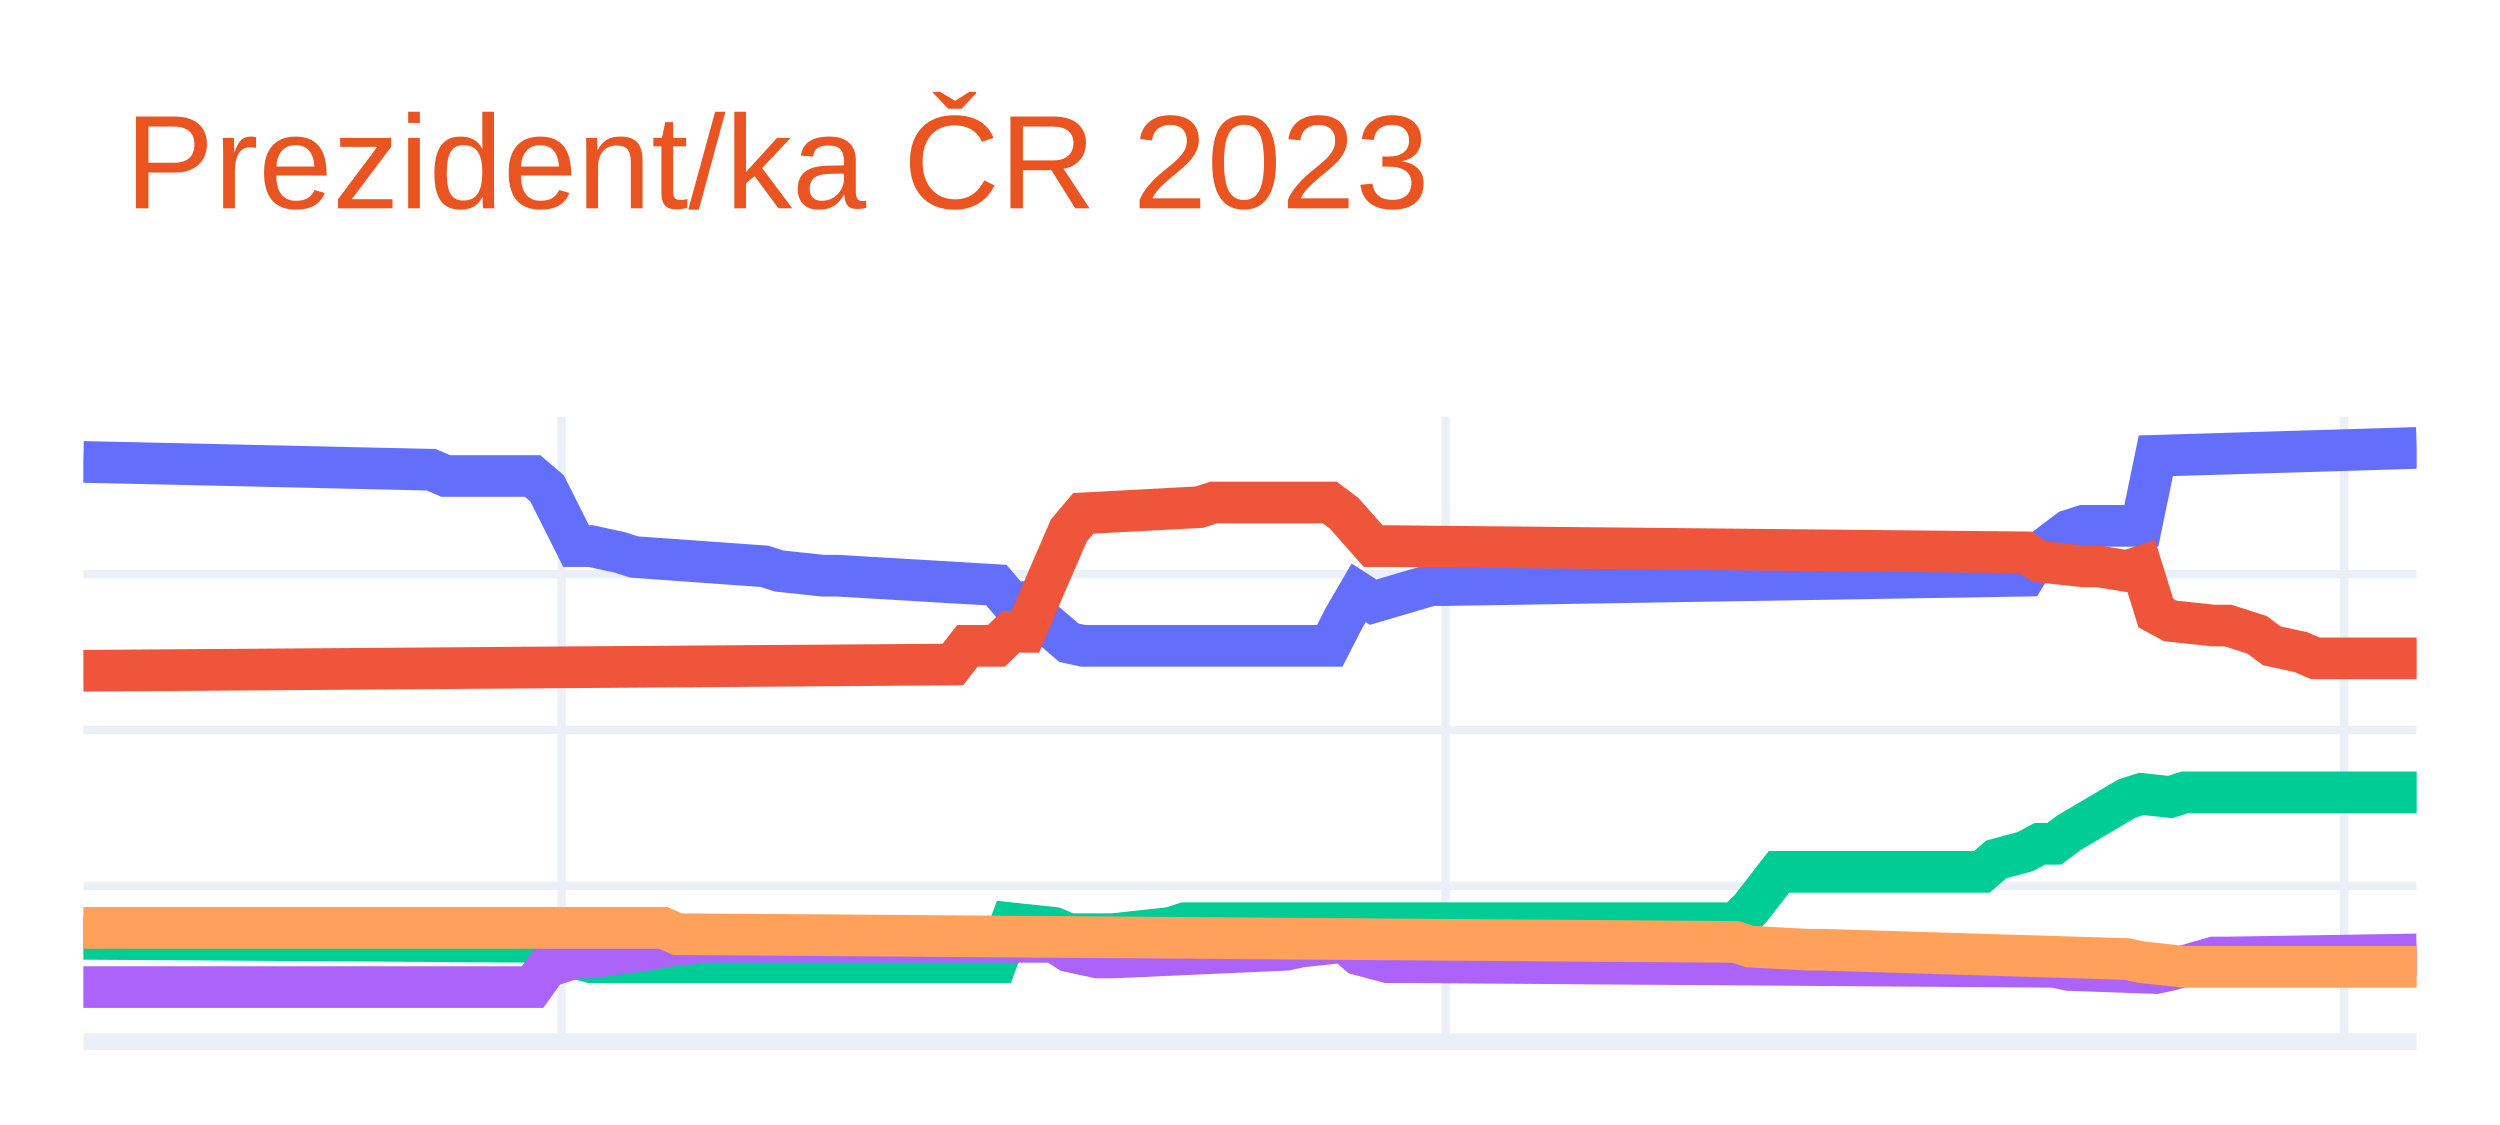
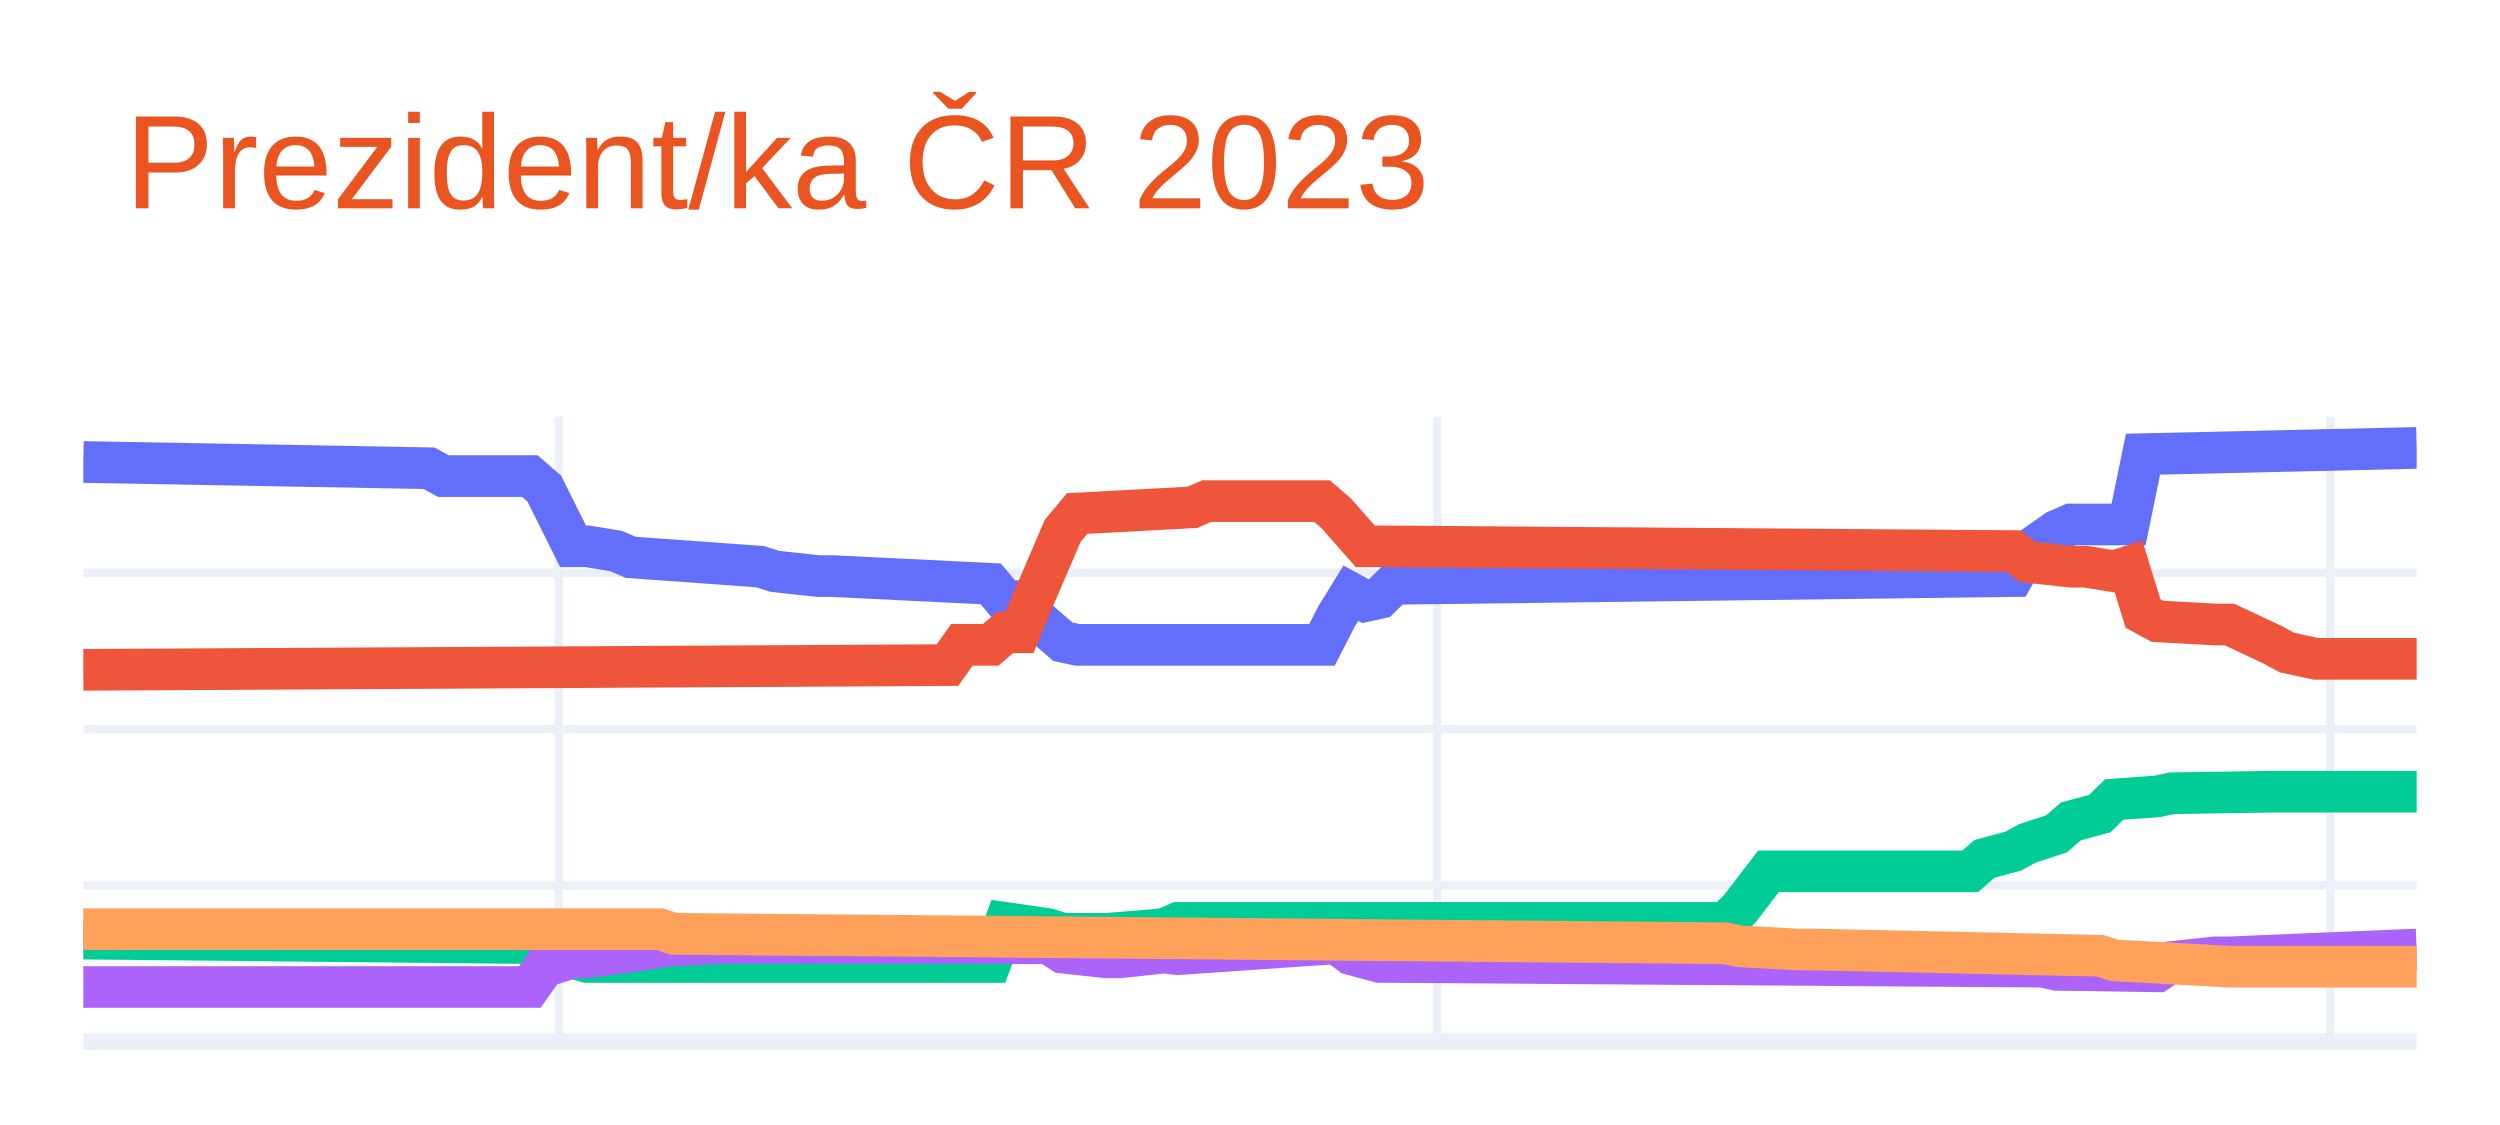
<svg xmlns="http://www.w3.org/2000/svg" class="main-svg" width="300" height="135" style="" viewBox="0 0 300 135">
  <rect x="0" y="0" width="300" height="135" style="fill: rgb(255, 255, 255); fill-opacity: 1;" />
-   <defs id="defs-bff8ed">
+   <defs id="defs-5b4066">
    <g class="clips">
-       <clipPath id="clipbff8edxyplot" class="plotclip">
+       <clipPath id="clip5b4066xyplot" class="plotclip">
        <rect width="280" height="75" />
      </clipPath>
-       <clipPath class="axesclip" id="clipbff8edx">
+       <clipPath class="axesclip" id="clip5b4066x">
        <rect x="10" y="0" width="280" height="135" />
      </clipPath>
-       <clipPath class="axesclip" id="clipbff8edy">
+       <clipPath class="axesclip" id="clip5b4066y">
        <rect x="0" y="50" width="300" height="75" />
      </clipPath>
-       <clipPath class="axesclip" id="clipbff8edxy">
+       <clipPath class="axesclip" id="clip5b4066xy">
        <rect x="10" y="50" width="280" height="75" />
      </clipPath>
    </g>
    <g class="gradients" />
    <g class="patterns" />
  </defs>
  <g class="bglayer" />
  <g class="layer-below">
    <g class="imagelayer" />
    <g class="shapelayer" />
  </g>
  <g class="cartesianlayer">
    <g class="subplot xy">
      <g class="layer-subplot">
        <g class="shapelayer" />
        <g class="imagelayer" />
      </g>
      <g class="minor-gridlayer">
        <g class="x" />
        <g class="y" />
      </g>
      <g class="gridlayer">
        <g class="x">
-           <path class="xgrid crisp" transform="translate(67.39,0)" d="M0,50v75" style="stroke: rgb(235, 240, 248); stroke-opacity: 1; stroke-width: 1px;" />
-           <path class="xgrid crisp" transform="translate(173.48,0)" d="M0,50v75" style="stroke: rgb(235, 240, 248); stroke-opacity: 1; stroke-width: 1px;" />
-           <path class="xgrid crisp" transform="translate(281.3,0)" d="M0,50v75" style="stroke: rgb(235, 240, 248); stroke-opacity: 1; stroke-width: 1px;" />
+           <path class="xgrid crisp" transform="translate(67.04,0)" d="M0,50v75" style="stroke: rgb(235, 240, 248); stroke-opacity: 1; stroke-width: 1px;" />
+           <path class="xgrid crisp" transform="translate(172.47,0)" d="M0,50v75" style="stroke: rgb(235, 240, 248); stroke-opacity: 1; stroke-width: 1px;" />
+           <path class="xgrid crisp" transform="translate(279.63,0)" d="M0,50v75" style="stroke: rgb(235, 240, 248); stroke-opacity: 1; stroke-width: 1px;" />
        </g>
        <g class="y">
-           <path class="ygrid crisp" transform="translate(0,106.3)" d="M10,0h280" style="stroke: rgb(235, 240, 248); stroke-opacity: 1; stroke-width: 1px;" />
-           <path class="ygrid crisp" transform="translate(0,87.6)" d="M10,0h280" style="stroke: rgb(235, 240, 248); stroke-opacity: 1; stroke-width: 1px;" />
-           <path class="ygrid crisp" transform="translate(0,68.9)" d="M10,0h280" style="stroke: rgb(235, 240, 248); stroke-opacity: 1; stroke-width: 1px;" />
+           <path class="ygrid crisp" transform="translate(0,106.25)" d="M10,0h280" style="stroke: rgb(235, 240, 248); stroke-opacity: 1; stroke-width: 1px;" />
+           <path class="ygrid crisp" transform="translate(0,87.5)" d="M10,0h280" style="stroke: rgb(235, 240, 248); stroke-opacity: 1; stroke-width: 1px;" />
+           <path class="ygrid crisp" transform="translate(0,68.75)" d="M10,0h280" style="stroke: rgb(235, 240, 248); stroke-opacity: 1; stroke-width: 1px;" />
        </g>
      </g>
      <g class="zerolinelayer">
        <path class="yzl zl crisp" transform="translate(0,125)" d="M10,0h280" style="stroke: rgb(235, 240, 248); stroke-opacity: 1; stroke-width: 2px;" />
      </g>
      <path class="xlines-below" />
      <path class="ylines-below" />
      <g class="overlines-below" />
      <g class="xaxislayer-below" />
      <g class="yaxislayer-below" />
      <g class="overaxes-below" />
-       <g class="plot" transform="translate(10,50)" clip-path="url(#clipbff8edxyplot)">
+       <g class="plot" transform="translate(10,50)" clip-path="url(#clip5b4066xyplot)">
        <g class="scatterlayer mlayer">
-           <g class="trace scatter trace0c9c5a" style="stroke-miterlimit: 2; opacity: 1;">
+           <g class="trace scatter traceba22e0" style="stroke-miterlimit: 2; opacity: 1;">
            <g class="fills" />
            <g class="errorbars" />
            <g class="lines">
-               <path class="js-line" d="M0,5.43L41.74,6.37L43.48,7.12L53.91,7.12L55.65,8.61L59.13,15.53L60.87,15.53L64.35,16.28L66.09,16.84L81.74,17.96L83.48,18.52L88.7,19.08L90.43,19.08L109.57,20.21L111.3,22.26L113.04,22.26L114.78,24.13L118.26,27.13L120,27.5L149.57,27.5L151.3,24.13L153.04,21.14L154.78,22.26L161.74,20.21L163.48,20.21L233.04,19.08L234.78,16.28L238.26,13.66L240,13.1L246.96,13.1L248.7,4.69L280,3.75" style="vector-effect: non-scaling-stroke; fill: none; stroke: rgb(99, 110, 250); stroke-opacity: 1; stroke-width: 5px; opacity: 1;" />
+               <path class="js-line" d="M0,5.44L41.48,6.19L43.21,7.13L53.58,7.13L55.31,8.63L58.77,15.56L60.49,15.56L63.95,16.13L65.68,16.88L81.23,18L82.96,18.56L88.15,19.13L89.88,19.13L108.89,20.06L110.62,22.13L112.35,22.13L114.07,24L117.53,27L119.26,27.38L148.64,27.38L150.37,24L152.1,21.19L153.83,22.13L155.56,21.75L157.28,20.06L231.6,19.13L233.33,16.13L236.79,13.69L238.52,12.94L245.43,12.94L247.16,4.5L280,3.75" style="vector-effect: non-scaling-stroke; fill: none; stroke: rgb(99, 110, 250); stroke-opacity: 1; stroke-width: 5px; opacity: 1;" />
            </g>
            <g class="points" />
            <g class="text" />
          </g>
-           <g class="trace scatter tracee58a28" style="stroke-miterlimit: 2; opacity: 1;">
+           <g class="trace scatter trace379d42" style="stroke-miterlimit: 2; opacity: 1;">
            <g class="fills" />
            <g class="errorbars" />
            <g class="lines">
-               <path class="js-line" d="M0,30.49L104.35,29.74L106.09,27.5L109.57,27.5L111.3,25.82L113.04,25.82L114.78,21.7L118.26,13.66L120,11.6L133.91,10.86L135.65,10.3L149.57,10.3L151.3,11.6L154.78,15.53L156.52,15.53L233.04,16.28L234.78,17.4L240,17.96L241.74,17.96L245.22,18.52L246.96,17.96L248.7,23.57L250.43,24.51L255.65,25.07L257.39,25.07L260.87,26.19L262.61,27.5L266.09,28.25L267.83,29L280,29" style="vector-effect: non-scaling-stroke; fill: none; stroke: rgb(239, 85, 59); stroke-opacity: 1; stroke-width: 5px; opacity: 1;" />
+               <path class="js-line" d="M0,30.38L103.7,29.81L105.43,27.38L108.89,27.38L110.62,25.88L112.35,25.88L114.07,21.75L117.53,13.69L119.26,11.62L133.09,10.88L134.81,10.13L148.64,10.13L150.37,11.62L153.83,15.56L155.56,15.56L231.6,16.13L233.33,17.44L238.52,18L240.25,18L243.7,18.56L245.43,18L247.16,23.62L248.89,24.56L255.8,24.94L257.53,24.94L262.72,27.38L264.44,28.31L267.9,29.06L269.63,29.06L280,29.06" style="vector-effect: non-scaling-stroke; fill: none; stroke: rgb(239, 85, 59); stroke-opacity: 1; stroke-width: 5px; opacity: 1;" />
            </g>
            <g class="points" />
            <g class="text" />
          </g>
-           <g class="trace scatter trace6c4487" style="stroke-miterlimit: 2; opacity: 1;">
+           <g class="trace scatter trace6ecb59" style="stroke-miterlimit: 2; opacity: 1;">
            <g class="fills" />
            <g class="errorbars" />
            <g class="lines">
-               <path class="js-line" d="M0,62.66L55.65,63.03L57.39,64.53L60.87,65.46L62.61,65.46L109.57,65.46L111.3,60.79L116.52,61.35L118.26,62.1L121.74,62.1L123.48,62.1L130.43,61.35L132.17,60.79L198.26,60.79L200,59.1L203.48,54.62L205.22,54.62L227.83,54.62L229.57,53.12L233.04,52.19L234.78,51.25L236.52,51.25L238.26,49.94L245.22,45.83L246.96,45.27L250.43,45.64L252.17,45.08L280,45.08" style="vector-effect: non-scaling-stroke; fill: none; stroke: rgb(0, 204, 150); stroke-opacity: 1; stroke-width: 5px; opacity: 1;" />
+               <path class="js-line" d="M0,62.63L55.31,63.19L57.04,64.5L60.49,65.44L62.22,65.44L108.89,65.44L110.62,60.75L115.8,61.5L117.53,62.06L120.99,62.06L122.72,62.06L129.63,61.5L131.36,60.75L197.04,60.75L198.77,59.06L202.22,54.56L203.95,54.56L226.42,54.56L228.15,53.06L231.6,52.13L233.33,51.19L236.79,50.06L238.52,48.56L241.98,47.63L243.7,45.94L248.89,45.56L250.62,45.19L262.72,45L264.44,45L280,45" style="vector-effect: non-scaling-stroke; fill: none; stroke: rgb(0, 204, 150); stroke-opacity: 1; stroke-width: 5px; opacity: 1;" />
            </g>
            <g class="points" />
            <g class="text" />
          </g>
-           <g class="trace scatter trace64b020" style="stroke-miterlimit: 2; opacity: 1;">
+           <g class="trace scatter trace8cb9a0" style="stroke-miterlimit: 2; opacity: 1;">
            <g class="fills" />
            <g class="errorbars" />
            <g class="lines">
-               <path class="js-line" d="M0,68.45L53.91,68.45L55.65,66.02L59.13,64.9L60.87,64.9L67.83,63.97L69.57,63.59L74.78,63.03L76.52,63.03L116.52,63.03L118.26,64.15L121.74,64.9L123.48,64.9L144.35,63.97L146.09,63.59L151.3,63.03L153.04,64.53L156.52,65.46L158.26,65.46L236.52,66.02L238.26,66.4L248.7,66.77L250.43,66.4L255.65,64.9L257.39,64.9L280,64.53" style="vector-effect: non-scaling-stroke; fill: none; stroke: rgb(171, 99, 250); stroke-opacity: 1; stroke-width: 5px; opacity: 1;" />
+               <path class="js-line" d="M0,68.44L53.58,68.44L55.31,66L58.77,64.88L60.49,64.88L67.41,63.94L69.14,63.56L76.05,63.19L77.78,63.19L115.8,63.19L117.53,64.31L122.72,64.88L124.44,64.88L129.63,64.31L131.36,64.5L150.37,63.19L152.1,64.5L155.56,65.44L157.28,65.44L235.06,66L236.79,66.38L248.89,66.56L250.62,65.44L255.8,64.88L257.53,64.88L280,63.94" style="vector-effect: non-scaling-stroke; fill: none; stroke: rgb(171, 99, 250); stroke-opacity: 1; stroke-width: 5px; opacity: 1;" />
            </g>
            <g class="points" />
            <g class="text" />
          </g>
-           <g class="trace scatter trace405d2e" style="stroke-miterlimit: 2; opacity: 1;">
+           <g class="trace scatter trace37a419" style="stroke-miterlimit: 2; opacity: 1;">
            <g class="fills" />
            <g class="errorbars" />
            <g class="lines">
-               <path class="js-line" d="M0,61.35L69.57,61.35L71.3,62.1L198.26,63.03L200,63.59L206.96,63.97L208.7,63.97L245.22,65.09L246.96,65.46L252.17,66.02L253.91,66.02L280,66.02" style="vector-effect: non-scaling-stroke; fill: none; stroke: rgb(255, 161, 90); stroke-opacity: 1; stroke-width: 5px; opacity: 1;" />
+               <path class="js-line" d="M0,61.5L69.14,61.5L70.86,62.06L197.04,63.19L198.77,63.56L205.68,63.94L207.41,63.94L241.98,64.69L243.7,65.25L257.53,66L259.26,66L280,66" style="vector-effect: non-scaling-stroke; fill: none; stroke: rgb(255, 161, 90); stroke-opacity: 1; stroke-width: 5px; opacity: 1;" />
            </g>
            <g class="points" />
            <g class="text" />
          </g>
        </g>
      </g>
      <g class="overplot" />
      <path class="xlines-above crisp" d="M0,0" style="fill: none;" />
      <path class="ylines-above crisp" d="M0,0" style="fill: none;" />
      <g class="overlines-above" />
      <g class="xaxislayer-above" />
      <g class="yaxislayer-above" />
      <g class="overaxes-above" />
    </g>
  </g>
  <g class="polarlayer" />
  <g class="smithlayer" />
  <g class="ternarylayer" />
  <g class="geolayer" />
  <g class="funnelarealayer" />
  <g class="pielayer" />
  <g class="iciclelayer" />
  <g class="treemaplayer" />
  <g class="sunburstlayer" />
  <g class="glimages" />
-   <defs id="topdefs-bff8ed">
+   <defs id="topdefs-5b4066">
    <g class="clips" />
  </defs>
  <g class="layer-above">
    <g class="imagelayer" />
    <g class="shapelayer" />
  </g>
  <g class="infolayer">
    <g class="g-gtitle">
      <text class="gtitle" x="15" y="25" text-anchor="start" dy="0em" style="font-family: Ubuntu, verdana, arial, sans-serif; font-size: 16px; fill: rgb(233, 84, 32); opacity: 1; font-weight: normal; white-space: pre;">Prezident/ka ČR 2023</text>
    </g>
    <g class="g-xtitle" />
    <g class="g-ytitle" />
  </g>
</svg>
